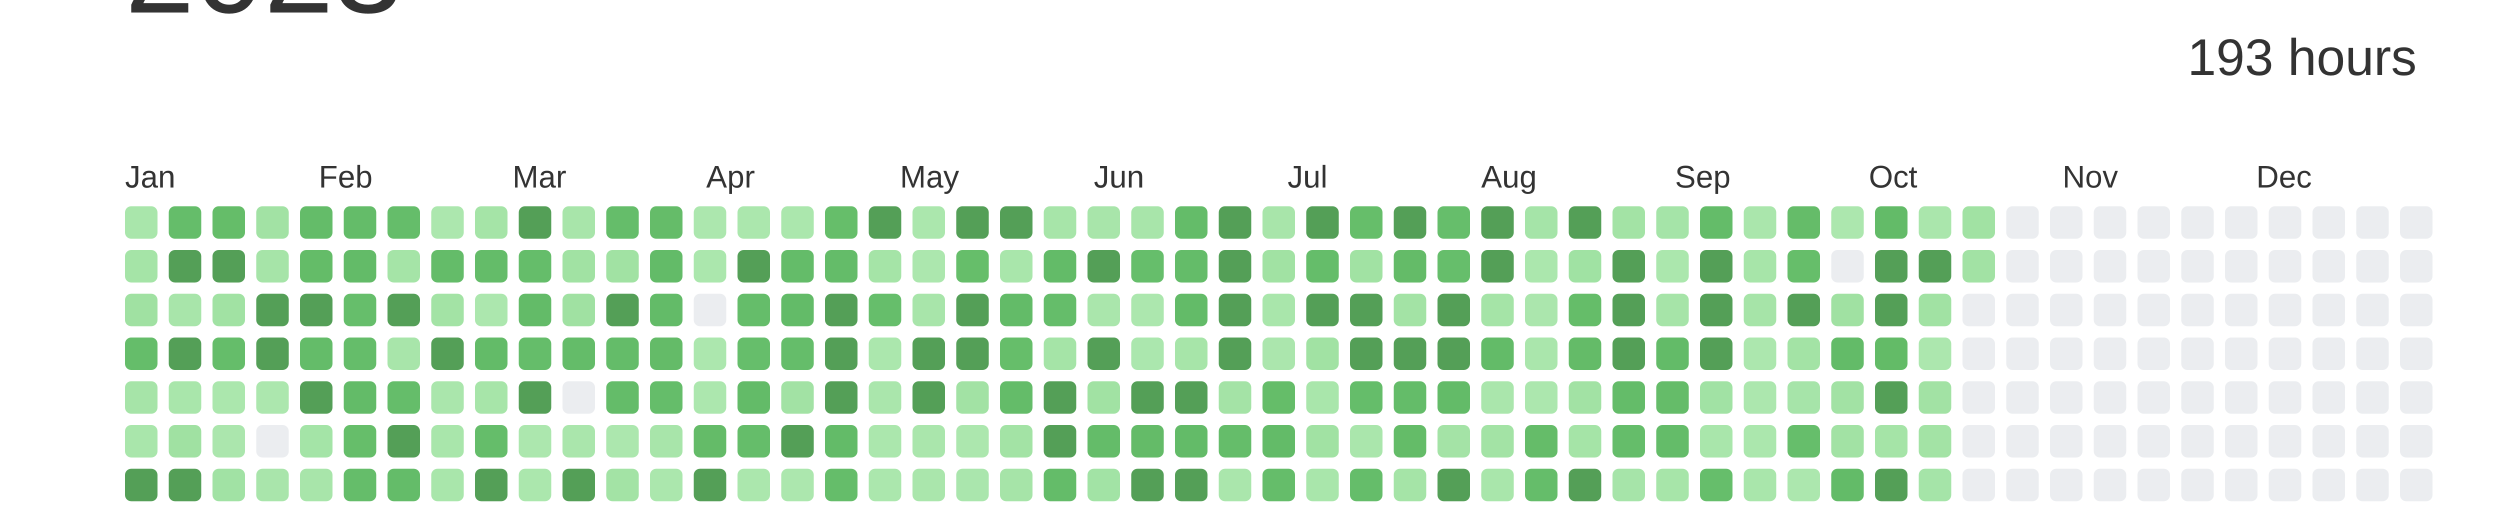
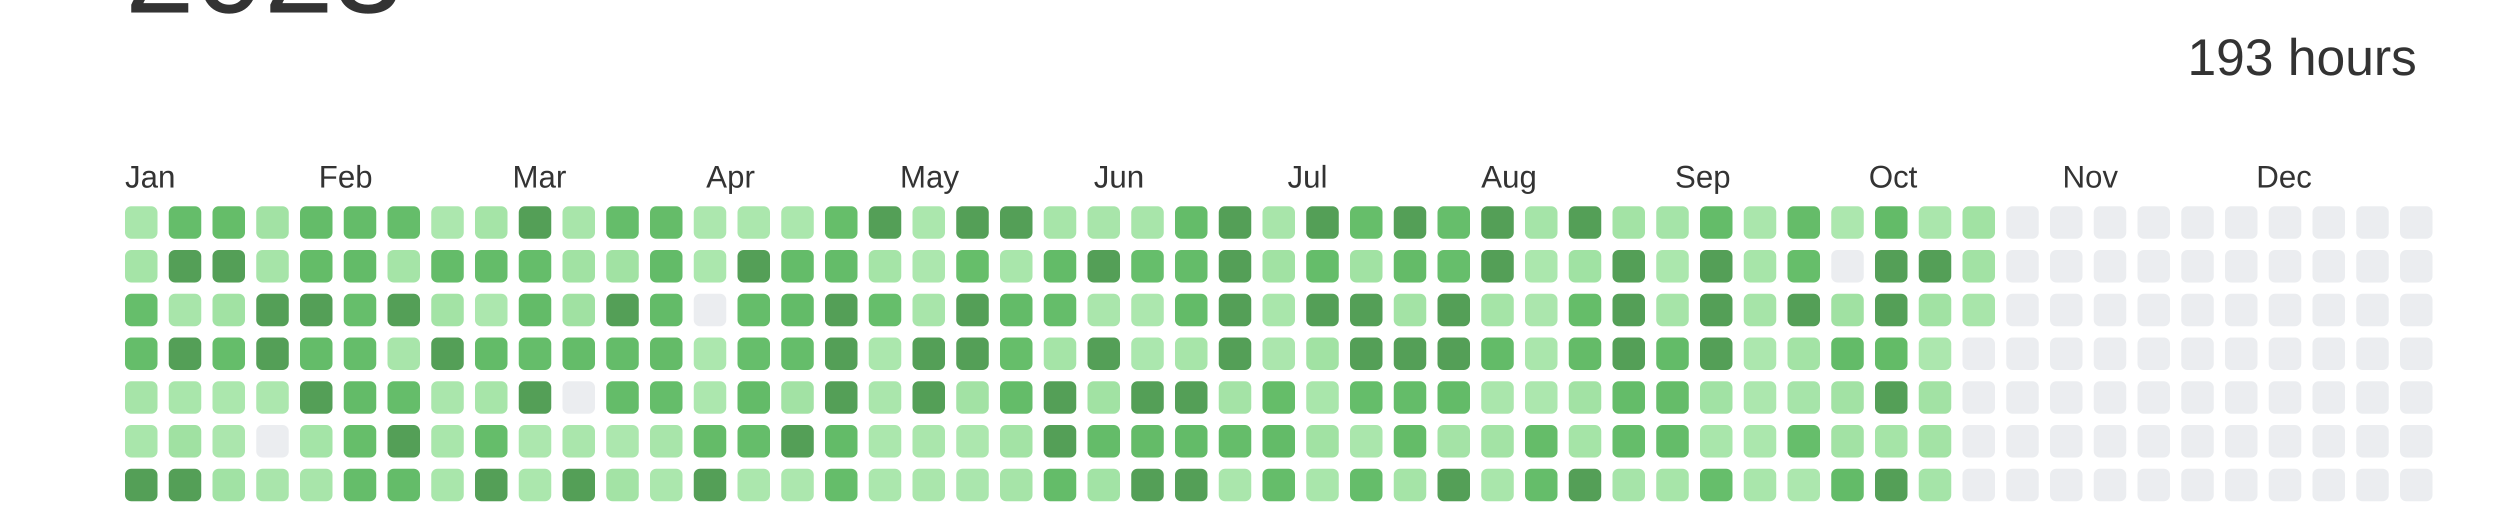
<svg xmlns="http://www.w3.org/2000/svg" baseProfile="full" height="42mm" version="1.1" viewBox="0,0,200,42" width="200mm">
  <defs />
  <rect fill="#ffffff" height="42" width="200" x="0" y="0" />
  <text alignment-baseline="hanging" fill="#333333" style="font-size:10.0px; font-family:Arial;" x="10" y="1">2023</text>
  <text alignment-baseline="hanging" fill="#333333" style="font-size:4.125px; font-family:Arial;" x="175" y="6">193 hours</text>
  <text fill="#333333" style="font-size:2.5px; font-family:Arial" x="10.0" y="15">Jan</text>
  <text fill="#333333" style="font-size:2.5px; font-family:Arial" x="25.5" y="15">Feb</text>
  <text fill="#333333" style="font-size:2.5px; font-family:Arial" x="41.0" y="15">Mar</text>
  <text fill="#333333" style="font-size:2.5px; font-family:Arial" x="56.5" y="15">Apr</text>
  <text fill="#333333" style="font-size:2.5px; font-family:Arial" x="72.0" y="15">May</text>
  <text fill="#333333" style="font-size:2.5px; font-family:Arial" x="87.5" y="15">Jun</text>
  <text fill="#333333" style="font-size:2.5px; font-family:Arial" x="103.0" y="15">Jul</text>
  <text fill="#333333" style="font-size:2.5px; font-family:Arial" x="118.5" y="15">Aug</text>
  <text fill="#333333" style="font-size:2.5px; font-family:Arial" x="134.0" y="15">Sep</text>
  <text fill="#333333" style="font-size:2.5px; font-family:Arial" x="149.5" y="15">Oct</text>
  <text fill="#333333" style="font-size:2.5px; font-family:Arial" x="165.0" y="15">Nov</text>
  <text fill="#333333" style="font-size:2.5px; font-family:Arial" x="180.5" y="15">Dec</text>
  <rect fill="#a9e6ab" height="2.6" rx="0.5" ry="0.5" width="2.6" x="10.0" y="16.5" />
  <rect fill="#a5e4a7" height="2.6" rx="0.5" ry="0.5" width="2.6" x="10.0" y="20.0" />
-   <rect fill="#a0e1a2" height="2.6" rx="0.5" ry="0.5" width="2.6" x="10.0" y="23.5" />
+   <rect fill="#66be6b" height="2.6" rx="0.5" ry="0.5" width="2.6" x="10.0" y="23.5" />
  <rect fill="#65bd6a" height="2.6" rx="0.5" ry="0.5" width="2.6" x="10.0" y="27.0" />
  <rect fill="#a6e4a8" height="2.6" rx="0.5" ry="0.5" width="2.6" x="10.0" y="30.5" />
  <rect fill="#a9e6ab" height="2.6" rx="0.5" ry="0.5" width="2.6" x="10.0" y="34.0" />
  <rect fill="#549F57" height="2.6" rx="0.5" ry="0.5" width="2.6" x="10.0" y="37.5" />
  <rect fill="#65bd6a" height="2.6" rx="0.5" ry="0.5" width="2.6" x="13.5" y="16.5" />
  <rect fill="#549F57" height="2.6" rx="0.5" ry="0.5" width="2.6" x="13.5" y="20.0" />
  <rect fill="#a8e5aa" height="2.6" rx="0.5" ry="0.5" width="2.6" x="13.5" y="23.5" />
  <rect fill="#549F57" height="2.6" rx="0.5" ry="0.5" width="2.6" x="13.5" y="27.0" />
  <rect fill="#a9e6ab" height="2.6" rx="0.5" ry="0.5" width="2.6" x="13.5" y="30.5" />
  <rect fill="#a0e1a2" height="2.6" rx="0.5" ry="0.5" width="2.6" x="13.5" y="34.0" />
  <rect fill="#549F57" height="2.6" rx="0.5" ry="0.5" width="2.6" x="13.5" y="37.5" />
  <rect fill="#65bd69" height="2.6" rx="0.5" ry="0.5" width="2.6" x="17.0" y="16.5" />
  <rect fill="#549F57" height="2.6" rx="0.5" ry="0.5" width="2.6" x="17.0" y="20.0" />
  <rect fill="#a1e2a3" height="2.6" rx="0.5" ry="0.5" width="2.6" x="17.0" y="23.5" />
  <rect fill="#65bd6a" height="2.6" rx="0.5" ry="0.5" width="2.6" x="17.0" y="27.0" />
  <rect fill="#abe7ad" height="2.6" rx="0.5" ry="0.5" width="2.6" x="17.0" y="30.5" />
  <rect fill="#abe6ad" height="2.6" rx="0.5" ry="0.5" width="2.6" x="17.0" y="34.0" />
  <rect fill="#a1e2a4" height="2.6" rx="0.5" ry="0.5" width="2.6" x="17.0" y="37.5" />
  <rect fill="#a2e2a4" height="2.6" rx="0.5" ry="0.5" width="2.6" x="20.5" y="16.5" />
  <rect fill="#a6e4a8" height="2.6" rx="0.5" ry="0.5" width="2.6" x="20.5" y="20.0" />
  <rect fill="#549F57" height="2.6" rx="0.5" ry="0.5" width="2.6" x="20.5" y="23.5" />
  <rect fill="#549F57" height="2.6" rx="0.5" ry="0.5" width="2.6" x="20.5" y="27.0" />
  <rect fill="#ace7ae" height="2.6" rx="0.5" ry="0.5" width="2.6" x="20.5" y="30.5" />
  <rect fill="#EBEDF0" height="2.6" rx="0.5" ry="0.5" width="2.6" x="20.5" y="34.0" />
  <rect fill="#a9e5ab" height="2.6" rx="0.5" ry="0.5" width="2.6" x="20.5" y="37.5" />
  <rect fill="#64bc69" height="2.6" rx="0.5" ry="0.5" width="2.6" x="24.0" y="16.5" />
  <rect fill="#64bc68" height="2.6" rx="0.5" ry="0.5" width="2.6" x="24.0" y="20.0" />
  <rect fill="#549F57" height="2.6" rx="0.5" ry="0.5" width="2.6" x="24.0" y="23.5" />
  <rect fill="#64bc69" height="2.6" rx="0.5" ry="0.5" width="2.6" x="24.0" y="27.0" />
  <rect fill="#549F57" height="2.6" rx="0.5" ry="0.5" width="2.6" x="24.0" y="30.5" />
  <rect fill="#a4e4a7" height="2.6" rx="0.5" ry="0.5" width="2.6" x="24.0" y="34.0" />
  <rect fill="#a8e5aa" height="2.6" rx="0.5" ry="0.5" width="2.6" x="24.0" y="37.5" />
  <rect fill="#64bc69" height="2.6" rx="0.5" ry="0.5" width="2.6" x="27.5" y="16.5" />
  <rect fill="#63bb68" height="2.6" rx="0.5" ry="0.5" width="2.6" x="27.5" y="20.0" />
  <rect fill="#66be6b" height="2.6" rx="0.5" ry="0.5" width="2.6" x="27.5" y="23.5" />
  <rect fill="#65bd6a" height="2.6" rx="0.5" ry="0.5" width="2.6" x="27.5" y="27.0" />
  <rect fill="#63bb68" height="2.6" rx="0.5" ry="0.5" width="2.6" x="27.5" y="30.5" />
  <rect fill="#66be6a" height="2.6" rx="0.5" ry="0.5" width="2.6" x="27.5" y="34.0" />
  <rect fill="#65bd6a" height="2.6" rx="0.5" ry="0.5" width="2.6" x="27.5" y="37.5" />
  <rect fill="#65bd6a" height="2.6" rx="0.5" ry="0.5" width="2.6" x="31.0" y="16.5" />
  <rect fill="#a5e4a7" height="2.6" rx="0.5" ry="0.5" width="2.6" x="31.0" y="20.0" />
  <rect fill="#549F57" height="2.6" rx="0.5" ry="0.5" width="2.6" x="31.0" y="23.5" />
  <rect fill="#a8e5aa" height="2.6" rx="0.5" ry="0.5" width="2.6" x="31.0" y="27.0" />
  <rect fill="#65bd6a" height="2.6" rx="0.5" ry="0.5" width="2.6" x="31.0" y="30.5" />
  <rect fill="#549F57" height="2.6" rx="0.5" ry="0.5" width="2.6" x="31.0" y="34.0" />
  <rect fill="#64bc69" height="2.6" rx="0.5" ry="0.5" width="2.6" x="31.0" y="37.5" />
  <rect fill="#ace7ae" height="2.6" rx="0.5" ry="0.5" width="2.6" x="34.5" y="16.5" />
  <rect fill="#64bc69" height="2.6" rx="0.5" ry="0.5" width="2.6" x="34.5" y="20.0" />
  <rect fill="#a3e3a5" height="2.6" rx="0.5" ry="0.5" width="2.6" x="34.5" y="23.5" />
  <rect fill="#549F57" height="2.6" rx="0.5" ry="0.5" width="2.6" x="34.5" y="27.0" />
  <rect fill="#aae6ac" height="2.6" rx="0.5" ry="0.5" width="2.6" x="34.5" y="30.5" />
  <rect fill="#a9e6ab" height="2.6" rx="0.5" ry="0.5" width="2.6" x="34.5" y="34.0" />
  <rect fill="#a9e6ab" height="2.6" rx="0.5" ry="0.5" width="2.6" x="34.5" y="37.5" />
  <rect fill="#a5e4a7" height="2.6" rx="0.5" ry="0.5" width="2.6" x="38.0" y="16.5" />
  <rect fill="#64bc69" height="2.6" rx="0.5" ry="0.5" width="2.6" x="38.0" y="20.0" />
  <rect fill="#ace7ae" height="2.6" rx="0.5" ry="0.5" width="2.6" x="38.0" y="23.5" />
  <rect fill="#63bb68" height="2.6" rx="0.5" ry="0.5" width="2.6" x="38.0" y="27.0" />
  <rect fill="#a7e5a9" height="2.6" rx="0.5" ry="0.5" width="2.6" x="38.0" y="30.5" />
  <rect fill="#65bd6a" height="2.6" rx="0.5" ry="0.5" width="2.6" x="38.0" y="34.0" />
  <rect fill="#549F57" height="2.6" rx="0.5" ry="0.5" width="2.6" x="38.0" y="37.5" />
  <rect fill="#549F57" height="2.6" rx="0.5" ry="0.5" width="2.6" x="41.5" y="16.5" />
  <rect fill="#65bd6a" height="2.6" rx="0.5" ry="0.5" width="2.6" x="41.5" y="20.0" />
  <rect fill="#63bb68" height="2.6" rx="0.5" ry="0.5" width="2.6" x="41.5" y="23.5" />
  <rect fill="#65bd6a" height="2.6" rx="0.5" ry="0.5" width="2.6" x="41.5" y="27.0" />
  <rect fill="#549F57" height="2.6" rx="0.5" ry="0.5" width="2.6" x="41.5" y="30.5" />
  <rect fill="#ace7ae" height="2.6" rx="0.5" ry="0.5" width="2.6" x="41.5" y="34.0" />
  <rect fill="#abe7ad" height="2.6" rx="0.5" ry="0.5" width="2.6" x="41.5" y="37.5" />
  <rect fill="#a8e5aa" height="2.6" rx="0.5" ry="0.5" width="2.6" x="45.0" y="16.5" />
  <rect fill="#a1e2a3" height="2.6" rx="0.5" ry="0.5" width="2.6" x="45.0" y="20.0" />
  <rect fill="#a0e1a2" height="2.6" rx="0.5" ry="0.5" width="2.6" x="45.0" y="23.5" />
  <rect fill="#64bc69" height="2.6" rx="0.5" ry="0.5" width="2.6" x="45.0" y="27.0" />
  <rect fill="#EBEDF0" height="2.6" rx="0.5" ry="0.5" width="2.6" x="45.0" y="30.5" />
  <rect fill="#aae6ac" height="2.6" rx="0.5" ry="0.5" width="2.6" x="45.0" y="34.0" />
  <rect fill="#549F57" height="2.6" rx="0.5" ry="0.5" width="2.6" x="45.0" y="37.5" />
  <rect fill="#65bd6a" height="2.6" rx="0.5" ry="0.5" width="2.6" x="48.5" y="16.5" />
  <rect fill="#a1e2a3" height="2.6" rx="0.5" ry="0.5" width="2.6" x="48.5" y="20.0" />
  <rect fill="#549F57" height="2.6" rx="0.5" ry="0.5" width="2.6" x="48.5" y="23.5" />
  <rect fill="#64bc69" height="2.6" rx="0.5" ry="0.5" width="2.6" x="48.5" y="27.0" />
  <rect fill="#64bc69" height="2.6" rx="0.5" ry="0.5" width="2.6" x="48.5" y="30.5" />
  <rect fill="#ace7ae" height="2.6" rx="0.5" ry="0.5" width="2.6" x="48.5" y="34.0" />
  <rect fill="#a3e3a5" height="2.6" rx="0.5" ry="0.5" width="2.6" x="48.5" y="37.5" />
  <rect fill="#65bc69" height="2.6" rx="0.5" ry="0.5" width="2.6" x="52.0" y="16.5" />
  <rect fill="#63bb68" height="2.6" rx="0.5" ry="0.5" width="2.6" x="52.0" y="20.0" />
  <rect fill="#63bb68" height="2.6" rx="0.5" ry="0.5" width="2.6" x="52.0" y="23.5" />
  <rect fill="#64bb68" height="2.6" rx="0.5" ry="0.5" width="2.6" x="52.0" y="27.0" />
  <rect fill="#65bd6a" height="2.6" rx="0.5" ry="0.5" width="2.6" x="52.0" y="30.5" />
  <rect fill="#a8e5aa" height="2.6" rx="0.5" ry="0.5" width="2.6" x="52.0" y="34.0" />
  <rect fill="#abe7ad" height="2.6" rx="0.5" ry="0.5" width="2.6" x="52.0" y="37.5" />
  <rect fill="#ace7ae" height="2.6" rx="0.5" ry="0.5" width="2.6" x="55.5" y="16.5" />
  <rect fill="#abe7ad" height="2.6" rx="0.5" ry="0.5" width="2.6" x="55.5" y="20.0" />
  <rect fill="#EBEDF0" height="2.6" rx="0.5" ry="0.5" width="2.6" x="55.5" y="23.5" />
  <rect fill="#ace7ae" height="2.6" rx="0.5" ry="0.5" width="2.6" x="55.5" y="27.0" />
  <rect fill="#ace7ae" height="2.6" rx="0.5" ry="0.5" width="2.6" x="55.5" y="30.5" />
  <rect fill="#64bb68" height="2.6" rx="0.5" ry="0.5" width="2.6" x="55.5" y="34.0" />
  <rect fill="#549F57" height="2.6" rx="0.5" ry="0.5" width="2.6" x="55.5" y="37.5" />
  <rect fill="#abe7ad" height="2.6" rx="0.5" ry="0.5" width="2.6" x="59.0" y="16.5" />
  <rect fill="#549F57" height="2.6" rx="0.5" ry="0.5" width="2.6" x="59.0" y="20.0" />
  <rect fill="#65bd6a" height="2.6" rx="0.5" ry="0.5" width="2.6" x="59.0" y="23.5" />
  <rect fill="#66be6b" height="2.6" rx="0.5" ry="0.5" width="2.6" x="59.0" y="27.0" />
  <rect fill="#63bb68" height="2.6" rx="0.5" ry="0.5" width="2.6" x="59.0" y="30.5" />
  <rect fill="#65bd6a" height="2.6" rx="0.5" ry="0.5" width="2.6" x="59.0" y="34.0" />
  <rect fill="#abe7ad" height="2.6" rx="0.5" ry="0.5" width="2.6" x="59.0" y="37.5" />
  <rect fill="#abe7ad" height="2.6" rx="0.5" ry="0.5" width="2.6" x="62.5" y="16.5" />
  <rect fill="#64bc69" height="2.6" rx="0.5" ry="0.5" width="2.6" x="62.5" y="20.0" />
  <rect fill="#63bb68" height="2.6" rx="0.5" ry="0.5" width="2.6" x="62.5" y="23.5" />
  <rect fill="#65bd6a" height="2.6" rx="0.5" ry="0.5" width="2.6" x="62.5" y="27.0" />
  <rect fill="#a2e2a4" height="2.6" rx="0.5" ry="0.5" width="2.6" x="62.5" y="30.5" />
  <rect fill="#549F57" height="2.6" rx="0.5" ry="0.5" width="2.6" x="62.5" y="34.0" />
  <rect fill="#ace7ae" height="2.6" rx="0.5" ry="0.5" width="2.6" x="62.5" y="37.5" />
  <rect fill="#66be6a" height="2.6" rx="0.5" ry="0.5" width="2.6" x="66.0" y="16.5" />
  <rect fill="#64bc69" height="2.6" rx="0.5" ry="0.5" width="2.6" x="66.0" y="20.0" />
  <rect fill="#549F57" height="2.6" rx="0.5" ry="0.5" width="2.6" x="66.0" y="23.5" />
  <rect fill="#549F57" height="2.6" rx="0.5" ry="0.5" width="2.6" x="66.0" y="27.0" />
  <rect fill="#549F57" height="2.6" rx="0.5" ry="0.5" width="2.6" x="66.0" y="30.5" />
  <rect fill="#63bb68" height="2.6" rx="0.5" ry="0.5" width="2.6" x="66.0" y="34.0" />
  <rect fill="#65bd6a" height="2.6" rx="0.5" ry="0.5" width="2.6" x="66.0" y="37.5" />
  <rect fill="#549F57" height="2.6" rx="0.5" ry="0.5" width="2.6" x="69.5" y="16.5" />
  <rect fill="#a5e4a7" height="2.6" rx="0.5" ry="0.5" width="2.6" x="69.5" y="20.0" />
  <rect fill="#66be6b" height="2.6" rx="0.5" ry="0.5" width="2.6" x="69.5" y="23.5" />
  <rect fill="#abe7ad" height="2.6" rx="0.5" ry="0.5" width="2.6" x="69.5" y="27.0" />
  <rect fill="#aae6ac" height="2.6" rx="0.5" ry="0.5" width="2.6" x="69.5" y="30.5" />
  <rect fill="#abe7ad" height="2.6" rx="0.5" ry="0.5" width="2.6" x="69.5" y="34.0" />
  <rect fill="#abe7ad" height="2.6" rx="0.5" ry="0.5" width="2.6" x="69.5" y="37.5" />
  <rect fill="#abe7ad" height="2.6" rx="0.5" ry="0.5" width="2.6" x="73.0" y="16.5" />
  <rect fill="#ace7ae" height="2.6" rx="0.5" ry="0.5" width="2.6" x="73.0" y="20.0" />
  <rect fill="#a8e5aa" height="2.6" rx="0.5" ry="0.5" width="2.6" x="73.0" y="23.5" />
  <rect fill="#549F57" height="2.6" rx="0.5" ry="0.5" width="2.6" x="73.0" y="27.0" />
  <rect fill="#549F57" height="2.6" rx="0.5" ry="0.5" width="2.6" x="73.0" y="30.5" />
  <rect fill="#aae6ac" height="2.6" rx="0.5" ry="0.5" width="2.6" x="73.0" y="34.0" />
  <rect fill="#aae6ac" height="2.6" rx="0.5" ry="0.5" width="2.6" x="73.0" y="37.5" />
  <rect fill="#549F57" height="2.6" rx="0.5" ry="0.5" width="2.6" x="76.5" y="16.5" />
  <rect fill="#66be6a" height="2.6" rx="0.5" ry="0.5" width="2.6" x="76.5" y="20.0" />
  <rect fill="#549F57" height="2.6" rx="0.5" ry="0.5" width="2.6" x="76.5" y="23.5" />
  <rect fill="#549F57" height="2.6" rx="0.5" ry="0.5" width="2.6" x="76.5" y="27.0" />
  <rect fill="#a2e2a4" height="2.6" rx="0.5" ry="0.5" width="2.6" x="76.5" y="30.5" />
  <rect fill="#ace7ae" height="2.6" rx="0.5" ry="0.5" width="2.6" x="76.5" y="34.0" />
  <rect fill="#aae6ad" height="2.6" rx="0.5" ry="0.5" width="2.6" x="76.5" y="37.5" />
  <rect fill="#549F57" height="2.6" rx="0.5" ry="0.5" width="2.6" x="80.0" y="16.5" />
  <rect fill="#a9e6ab" height="2.6" rx="0.5" ry="0.5" width="2.6" x="80.0" y="20.0" />
  <rect fill="#63bb68" height="2.6" rx="0.5" ry="0.5" width="2.6" x="80.0" y="23.5" />
  <rect fill="#66be6a" height="2.6" rx="0.5" ry="0.5" width="2.6" x="80.0" y="27.0" />
  <rect fill="#64bc69" height="2.6" rx="0.5" ry="0.5" width="2.6" x="80.0" y="30.5" />
  <rect fill="#a3e3a5" height="2.6" rx="0.5" ry="0.5" width="2.6" x="80.0" y="34.0" />
  <rect fill="#a6e4a8" height="2.6" rx="0.5" ry="0.5" width="2.6" x="80.0" y="37.5" />
  <rect fill="#a7e5a9" height="2.6" rx="0.5" ry="0.5" width="2.6" x="83.5" y="16.5" />
  <rect fill="#63bb68" height="2.6" rx="0.5" ry="0.5" width="2.6" x="83.5" y="20.0" />
  <rect fill="#65bd6a" height="2.6" rx="0.5" ry="0.5" width="2.6" x="83.5" y="23.5" />
  <rect fill="#a5e4a7" height="2.6" rx="0.5" ry="0.5" width="2.6" x="83.5" y="27.0" />
  <rect fill="#549F57" height="2.6" rx="0.5" ry="0.5" width="2.6" x="83.5" y="30.5" />
  <rect fill="#549F57" height="2.6" rx="0.5" ry="0.5" width="2.6" x="83.5" y="34.0" />
  <rect fill="#64bc69" height="2.6" rx="0.5" ry="0.5" width="2.6" x="83.5" y="37.5" />
  <rect fill="#a8e5aa" height="2.6" rx="0.5" ry="0.5" width="2.6" x="87.0" y="16.5" />
  <rect fill="#549F57" height="2.6" rx="0.5" ry="0.5" width="2.6" x="87.0" y="20.0" />
  <rect fill="#aae6ac" height="2.6" rx="0.5" ry="0.5" width="2.6" x="87.0" y="23.5" />
  <rect fill="#549F57" height="2.6" rx="0.5" ry="0.5" width="2.6" x="87.0" y="27.0" />
  <rect fill="#a1e2a3" height="2.6" rx="0.5" ry="0.5" width="2.6" x="87.0" y="30.5" />
  <rect fill="#64bc69" height="2.6" rx="0.5" ry="0.5" width="2.6" x="87.0" y="34.0" />
  <rect fill="#a2e3a5" height="2.6" rx="0.5" ry="0.5" width="2.6" x="87.0" y="37.5" />
  <rect fill="#a8e5aa" height="2.6" rx="0.5" ry="0.5" width="2.6" x="90.5" y="16.5" />
  <rect fill="#66be6b" height="2.6" rx="0.5" ry="0.5" width="2.6" x="90.5" y="20.0" />
  <rect fill="#ace7ae" height="2.6" rx="0.5" ry="0.5" width="2.6" x="90.5" y="23.5" />
  <rect fill="#abe7ae" height="2.6" rx="0.5" ry="0.5" width="2.6" x="90.5" y="27.0" />
  <rect fill="#549F57" height="2.6" rx="0.5" ry="0.5" width="2.6" x="90.5" y="30.5" />
  <rect fill="#64bb68" height="2.6" rx="0.5" ry="0.5" width="2.6" x="90.5" y="34.0" />
  <rect fill="#549F57" height="2.6" rx="0.5" ry="0.5" width="2.6" x="90.5" y="37.5" />
  <rect fill="#64bc69" height="2.6" rx="0.5" ry="0.5" width="2.6" x="94.0" y="16.5" />
  <rect fill="#64bc69" height="2.6" rx="0.5" ry="0.5" width="2.6" x="94.0" y="20.0" />
  <rect fill="#63bb68" height="2.6" rx="0.5" ry="0.5" width="2.6" x="94.0" y="23.5" />
  <rect fill="#a7e5a9" height="2.6" rx="0.5" ry="0.5" width="2.6" x="94.0" y="27.0" />
  <rect fill="#549F57" height="2.6" rx="0.5" ry="0.5" width="2.6" x="94.0" y="30.5" />
  <rect fill="#63bb68" height="2.6" rx="0.5" ry="0.5" width="2.6" x="94.0" y="34.0" />
  <rect fill="#549F57" height="2.6" rx="0.5" ry="0.5" width="2.6" x="94.0" y="37.5" />
  <rect fill="#549F57" height="2.6" rx="0.5" ry="0.5" width="2.6" x="97.5" y="16.5" />
  <rect fill="#549F57" height="2.6" rx="0.5" ry="0.5" width="2.6" x="97.5" y="20.0" />
  <rect fill="#549F57" height="2.6" rx="0.5" ry="0.5" width="2.6" x="97.5" y="23.5" />
  <rect fill="#549F57" height="2.6" rx="0.5" ry="0.5" width="2.6" x="97.5" y="27.0" />
  <rect fill="#a4e3a6" height="2.6" rx="0.5" ry="0.5" width="2.6" x="97.5" y="30.5" />
  <rect fill="#65bd6a" height="2.6" rx="0.5" ry="0.5" width="2.6" x="97.5" y="34.0" />
  <rect fill="#aae6ac" height="2.6" rx="0.5" ry="0.5" width="2.6" x="97.5" y="37.5" />
  <rect fill="#a8e5aa" height="2.6" rx="0.5" ry="0.5" width="2.6" x="101.0" y="16.5" />
  <rect fill="#a1e2a3" height="2.6" rx="0.5" ry="0.5" width="2.6" x="101.0" y="20.0" />
  <rect fill="#a9e6ab" height="2.6" rx="0.5" ry="0.5" width="2.6" x="101.0" y="23.5" />
  <rect fill="#abe6ad" height="2.6" rx="0.5" ry="0.5" width="2.6" x="101.0" y="27.0" />
  <rect fill="#65bd69" height="2.6" rx="0.5" ry="0.5" width="2.6" x="101.0" y="30.5" />
  <rect fill="#63bb68" height="2.6" rx="0.5" ry="0.5" width="2.6" x="101.0" y="34.0" />
  <rect fill="#65bd6a" height="2.6" rx="0.5" ry="0.5" width="2.6" x="101.0" y="37.5" />
  <rect fill="#549F57" height="2.6" rx="0.5" ry="0.5" width="2.6" x="104.5" y="16.5" />
  <rect fill="#65bd6a" height="2.6" rx="0.5" ry="0.5" width="2.6" x="104.5" y="20.0" />
  <rect fill="#549F57" height="2.6" rx="0.5" ry="0.5" width="2.6" x="104.5" y="23.5" />
  <rect fill="#a1e2a3" height="2.6" rx="0.5" ry="0.5" width="2.6" x="104.5" y="27.0" />
  <rect fill="#a9e6ab" height="2.6" rx="0.5" ry="0.5" width="2.6" x="104.5" y="30.5" />
  <rect fill="#a1e2a3" height="2.6" rx="0.5" ry="0.5" width="2.6" x="104.5" y="34.0" />
  <rect fill="#a9e6ab" height="2.6" rx="0.5" ry="0.5" width="2.6" x="104.5" y="37.5" />
  <rect fill="#66be6a" height="2.6" rx="0.5" ry="0.5" width="2.6" x="108.0" y="16.5" />
  <rect fill="#a1e2a3" height="2.6" rx="0.5" ry="0.5" width="2.6" x="108.0" y="20.0" />
  <rect fill="#549F57" height="2.6" rx="0.5" ry="0.5" width="2.6" x="108.0" y="23.5" />
  <rect fill="#549F57" height="2.6" rx="0.5" ry="0.5" width="2.6" x="108.0" y="27.0" />
  <rect fill="#65bd6a" height="2.6" rx="0.5" ry="0.5" width="2.6" x="108.0" y="30.5" />
  <rect fill="#aae6ac" height="2.6" rx="0.5" ry="0.5" width="2.6" x="108.0" y="34.0" />
  <rect fill="#65bd6a" height="2.6" rx="0.5" ry="0.5" width="2.6" x="108.0" y="37.5" />
  <rect fill="#549F57" height="2.6" rx="0.5" ry="0.5" width="2.6" x="111.5" y="16.5" />
  <rect fill="#64bb68" height="2.6" rx="0.5" ry="0.5" width="2.6" x="111.5" y="20.0" />
  <rect fill="#a3e3a5" height="2.6" rx="0.5" ry="0.5" width="2.6" x="111.5" y="23.5" />
  <rect fill="#549F57" height="2.6" rx="0.5" ry="0.5" width="2.6" x="111.5" y="27.0" />
  <rect fill="#64bc69" height="2.6" rx="0.5" ry="0.5" width="2.6" x="111.5" y="30.5" />
  <rect fill="#64bc68" height="2.6" rx="0.5" ry="0.5" width="2.6" x="111.5" y="34.0" />
  <rect fill="#a5e4a7" height="2.6" rx="0.5" ry="0.5" width="2.6" x="111.5" y="37.5" />
  <rect fill="#66be6b" height="2.6" rx="0.5" ry="0.5" width="2.6" x="115.0" y="16.5" />
  <rect fill="#66be6b" height="2.6" rx="0.5" ry="0.5" width="2.6" x="115.0" y="20.0" />
  <rect fill="#549F57" height="2.6" rx="0.5" ry="0.5" width="2.6" x="115.0" y="23.5" />
  <rect fill="#549F57" height="2.6" rx="0.5" ry="0.5" width="2.6" x="115.0" y="27.0" />
  <rect fill="#63bb68" height="2.6" rx="0.5" ry="0.5" width="2.6" x="115.0" y="30.5" />
  <rect fill="#a4e3a6" height="2.6" rx="0.5" ry="0.5" width="2.6" x="115.0" y="34.0" />
  <rect fill="#549F57" height="2.6" rx="0.5" ry="0.5" width="2.6" x="115.0" y="37.5" />
  <rect fill="#549F57" height="2.6" rx="0.5" ry="0.5" width="2.6" x="118.5" y="16.5" />
  <rect fill="#549F57" height="2.6" rx="0.5" ry="0.5" width="2.6" x="118.5" y="20.0" />
  <rect fill="#a5e4a7" height="2.6" rx="0.5" ry="0.5" width="2.6" x="118.5" y="23.5" />
  <rect fill="#63bb68" height="2.6" rx="0.5" ry="0.5" width="2.6" x="118.5" y="27.0" />
  <rect fill="#aae6ac" height="2.6" rx="0.5" ry="0.5" width="2.6" x="118.5" y="30.5" />
  <rect fill="#a3e3a5" height="2.6" rx="0.5" ry="0.5" width="2.6" x="118.5" y="34.0" />
  <rect fill="#a9e6ab" height="2.6" rx="0.5" ry="0.5" width="2.6" x="118.5" y="37.5" />
  <rect fill="#a5e4a8" height="2.6" rx="0.5" ry="0.5" width="2.6" x="122.0" y="16.5" />
  <rect fill="#abe7ad" height="2.6" rx="0.5" ry="0.5" width="2.6" x="122.0" y="20.0" />
  <rect fill="#abe6ad" height="2.6" rx="0.5" ry="0.5" width="2.6" x="122.0" y="23.5" />
  <rect fill="#aae6ac" height="2.6" rx="0.5" ry="0.5" width="2.6" x="122.0" y="27.0" />
  <rect fill="#ace7ae" height="2.6" rx="0.5" ry="0.5" width="2.6" x="122.0" y="30.5" />
  <rect fill="#65bc69" height="2.6" rx="0.5" ry="0.5" width="2.6" x="122.0" y="34.0" />
  <rect fill="#65bd6a" height="2.6" rx="0.5" ry="0.5" width="2.6" x="122.0" y="37.5" />
  <rect fill="#549F57" height="2.6" rx="0.5" ry="0.5" width="2.6" x="125.5" y="16.5" />
  <rect fill="#a0e2a3" height="2.6" rx="0.5" ry="0.5" width="2.6" x="125.5" y="20.0" />
  <rect fill="#65bd69" height="2.6" rx="0.5" ry="0.5" width="2.6" x="125.5" y="23.5" />
  <rect fill="#64bb68" height="2.6" rx="0.5" ry="0.5" width="2.6" x="125.5" y="27.0" />
  <rect fill="#a2e2a4" height="2.6" rx="0.5" ry="0.5" width="2.6" x="125.5" y="30.5" />
  <rect fill="#a5e4a7" height="2.6" rx="0.5" ry="0.5" width="2.6" x="125.5" y="34.0" />
  <rect fill="#549F57" height="2.6" rx="0.5" ry="0.5" width="2.6" x="125.5" y="37.5" />
  <rect fill="#a3e3a5" height="2.6" rx="0.5" ry="0.5" width="2.6" x="129.0" y="16.5" />
  <rect fill="#549F57" height="2.6" rx="0.5" ry="0.5" width="2.6" x="129.0" y="20.0" />
  <rect fill="#549F57" height="2.6" rx="0.5" ry="0.5" width="2.6" x="129.0" y="23.5" />
  <rect fill="#549F57" height="2.6" rx="0.5" ry="0.5" width="2.6" x="129.0" y="27.0" />
  <rect fill="#64bc69" height="2.6" rx="0.5" ry="0.5" width="2.6" x="129.0" y="30.5" />
  <rect fill="#65bd6a" height="2.6" rx="0.5" ry="0.5" width="2.6" x="129.0" y="34.0" />
  <rect fill="#a6e4a9" height="2.6" rx="0.5" ry="0.5" width="2.6" x="129.0" y="37.5" />
  <rect fill="#a5e4a8" height="2.6" rx="0.5" ry="0.5" width="2.6" x="132.5" y="16.5" />
  <rect fill="#abe7ad" height="2.6" rx="0.5" ry="0.5" width="2.6" x="132.5" y="20.0" />
  <rect fill="#a6e4a8" height="2.6" rx="0.5" ry="0.5" width="2.6" x="132.5" y="23.5" />
  <rect fill="#63bb68" height="2.6" rx="0.5" ry="0.5" width="2.6" x="132.5" y="27.0" />
  <rect fill="#65bc69" height="2.6" rx="0.5" ry="0.5" width="2.6" x="132.5" y="30.5" />
  <rect fill="#64bc69" height="2.6" rx="0.5" ry="0.5" width="2.6" x="132.5" y="34.0" />
  <rect fill="#a7e5a9" height="2.6" rx="0.5" ry="0.5" width="2.6" x="132.5" y="37.5" />
  <rect fill="#64bc69" height="2.6" rx="0.5" ry="0.5" width="2.6" x="136.0" y="16.5" />
  <rect fill="#549F57" height="2.6" rx="0.5" ry="0.5" width="2.6" x="136.0" y="20.0" />
  <rect fill="#549F57" height="2.6" rx="0.5" ry="0.5" width="2.6" x="136.0" y="23.5" />
  <rect fill="#549F57" height="2.6" rx="0.5" ry="0.5" width="2.6" x="136.0" y="27.0" />
  <rect fill="#a1e2a4" height="2.6" rx="0.5" ry="0.5" width="2.6" x="136.0" y="30.5" />
  <rect fill="#a9e6ab" height="2.6" rx="0.5" ry="0.5" width="2.6" x="136.0" y="34.0" />
  <rect fill="#66be6b" height="2.6" rx="0.5" ry="0.5" width="2.6" x="136.0" y="37.5" />
  <rect fill="#aae6ac" height="2.6" rx="0.5" ry="0.5" width="2.6" x="139.5" y="16.5" />
  <rect fill="#a7e5a9" height="2.6" rx="0.5" ry="0.5" width="2.6" x="139.5" y="20.0" />
  <rect fill="#a6e4a8" height="2.6" rx="0.5" ry="0.5" width="2.6" x="139.5" y="23.5" />
  <rect fill="#ace7ae" height="2.6" rx="0.5" ry="0.5" width="2.6" x="139.5" y="27.0" />
  <rect fill="#ace7ae" height="2.6" rx="0.5" ry="0.5" width="2.6" x="139.5" y="30.5" />
  <rect fill="#abe7ad" height="2.6" rx="0.5" ry="0.5" width="2.6" x="139.5" y="34.0" />
  <rect fill="#a9e6ab" height="2.6" rx="0.5" ry="0.5" width="2.6" x="139.5" y="37.5" />
  <rect fill="#65bc69" height="2.6" rx="0.5" ry="0.5" width="2.6" x="143.0" y="16.5" />
  <rect fill="#66be6a" height="2.6" rx="0.5" ry="0.5" width="2.6" x="143.0" y="20.0" />
  <rect fill="#549F57" height="2.6" rx="0.5" ry="0.5" width="2.6" x="143.0" y="23.5" />
  <rect fill="#a3e3a5" height="2.6" rx="0.5" ry="0.5" width="2.6" x="143.0" y="27.0" />
  <rect fill="#a6e4a9" height="2.6" rx="0.5" ry="0.5" width="2.6" x="143.0" y="30.5" />
  <rect fill="#66be6b" height="2.6" rx="0.5" ry="0.5" width="2.6" x="143.0" y="34.0" />
  <rect fill="#ace7ae" height="2.6" rx="0.5" ry="0.5" width="2.6" x="143.0" y="37.5" />
  <rect fill="#ace7ae" height="2.6" rx="0.5" ry="0.5" width="2.6" x="146.5" y="16.5" />
  <rect fill="#EBEDF0" height="2.6" rx="0.5" ry="0.5" width="2.6" x="146.5" y="20.0" />
  <rect fill="#a0e1a2" height="2.6" rx="0.5" ry="0.5" width="2.6" x="146.5" y="23.5" />
  <rect fill="#63bb68" height="2.6" rx="0.5" ry="0.5" width="2.6" x="146.5" y="27.0" />
  <rect fill="#a2e2a4" height="2.6" rx="0.5" ry="0.5" width="2.6" x="146.5" y="30.5" />
  <rect fill="#a2e2a4" height="2.6" rx="0.5" ry="0.5" width="2.6" x="146.5" y="34.0" />
  <rect fill="#63bb68" height="2.6" rx="0.5" ry="0.5" width="2.6" x="146.5" y="37.5" />
  <rect fill="#63bb68" height="2.6" rx="0.5" ry="0.5" width="2.6" x="150.0" y="16.5" />
  <rect fill="#549F57" height="2.6" rx="0.5" ry="0.5" width="2.6" x="150.0" y="20.0" />
  <rect fill="#549F57" height="2.6" rx="0.5" ry="0.5" width="2.6" x="150.0" y="23.5" />
  <rect fill="#63bb67" height="2.6" rx="0.5" ry="0.5" width="2.6" x="150.0" y="27.0" />
  <rect fill="#549F57" height="2.6" rx="0.5" ry="0.5" width="2.6" x="150.0" y="30.5" />
  <rect fill="#a5e4a7" height="2.6" rx="0.5" ry="0.5" width="2.6" x="150.0" y="34.0" />
  <rect fill="#549F57" height="2.6" rx="0.5" ry="0.5" width="2.6" x="150.0" y="37.5" />
  <rect fill="#aae6ac" height="2.6" rx="0.5" ry="0.5" width="2.6" x="153.5" y="16.5" />
  <rect fill="#549F57" height="2.6" rx="0.5" ry="0.5" width="2.6" x="153.5" y="20.0" />
  <rect fill="#a1e2a3" height="2.6" rx="0.5" ry="0.5" width="2.6" x="153.5" y="23.5" />
  <rect fill="#ace7ae" height="2.6" rx="0.5" ry="0.5" width="2.6" x="153.5" y="27.0" />
  <rect fill="#a2e2a4" height="2.6" rx="0.5" ry="0.5" width="2.6" x="153.5" y="30.5" />
  <rect fill="#a3e3a5" height="2.6" rx="0.5" ry="0.5" width="2.6" x="153.5" y="34.0" />
  <rect fill="#a5e4a8" height="2.6" rx="0.5" ry="0.5" width="2.6" x="153.5" y="37.5" />
  <rect fill="#a1e2a3" height="2.6" rx="0.5" ry="0.5" width="2.6" x="157.0" y="16.5" />
  <rect fill="#a2e2a4" height="2.6" rx="0.5" ry="0.5" width="2.6" x="157.0" y="20.0" />
-   <rect fill="#EBEDF0" height="2.6" rx="0.5" ry="0.5" width="2.6" x="157.0" y="23.5" />
+   <rect fill="#a8e5aa" height="2.6" rx="0.5" ry="0.5" width="2.6" x="157.0" y="23.5" />
  <rect fill="#EBEDF0" height="2.6" rx="0.5" ry="0.5" width="2.6" x="157.0" y="27.0" />
  <rect fill="#EBEDF0" height="2.6" rx="0.5" ry="0.5" width="2.6" x="157.0" y="30.5" />
  <rect fill="#EBEDF0" height="2.6" rx="0.5" ry="0.5" width="2.6" x="157.0" y="34.0" />
  <rect fill="#EBEDF0" height="2.6" rx="0.5" ry="0.5" width="2.6" x="157.0" y="37.5" />
  <rect fill="#EBEDF0" height="2.6" rx="0.5" ry="0.5" width="2.6" x="160.5" y="16.5" />
  <rect fill="#EBEDF0" height="2.6" rx="0.5" ry="0.5" width="2.6" x="160.5" y="20.0" />
  <rect fill="#EBEDF0" height="2.6" rx="0.5" ry="0.5" width="2.6" x="160.5" y="23.5" />
  <rect fill="#EBEDF0" height="2.6" rx="0.5" ry="0.5" width="2.6" x="160.5" y="27.0" />
  <rect fill="#EBEDF0" height="2.6" rx="0.5" ry="0.5" width="2.6" x="160.5" y="30.5" />
  <rect fill="#EBEDF0" height="2.6" rx="0.5" ry="0.5" width="2.6" x="160.5" y="34.0" />
  <rect fill="#EBEDF0" height="2.6" rx="0.5" ry="0.5" width="2.6" x="160.5" y="37.5" />
  <rect fill="#EBEDF0" height="2.6" rx="0.5" ry="0.5" width="2.6" x="164.0" y="16.5" />
  <rect fill="#EBEDF0" height="2.6" rx="0.5" ry="0.5" width="2.6" x="164.0" y="20.0" />
  <rect fill="#EBEDF0" height="2.6" rx="0.5" ry="0.5" width="2.6" x="164.0" y="23.5" />
  <rect fill="#EBEDF0" height="2.6" rx="0.5" ry="0.5" width="2.6" x="164.0" y="27.0" />
  <rect fill="#EBEDF0" height="2.6" rx="0.5" ry="0.5" width="2.6" x="164.0" y="30.5" />
  <rect fill="#EBEDF0" height="2.6" rx="0.5" ry="0.5" width="2.6" x="164.0" y="34.0" />
  <rect fill="#EBEDF0" height="2.6" rx="0.5" ry="0.5" width="2.6" x="164.0" y="37.5" />
  <rect fill="#EBEDF0" height="2.6" rx="0.5" ry="0.5" width="2.6" x="167.5" y="16.5" />
  <rect fill="#EBEDF0" height="2.6" rx="0.5" ry="0.5" width="2.6" x="167.5" y="20.0" />
  <rect fill="#EBEDF0" height="2.6" rx="0.5" ry="0.5" width="2.6" x="167.5" y="23.5" />
  <rect fill="#EBEDF0" height="2.6" rx="0.5" ry="0.5" width="2.6" x="167.5" y="27.0" />
  <rect fill="#EBEDF0" height="2.6" rx="0.5" ry="0.5" width="2.6" x="167.5" y="30.5" />
  <rect fill="#EBEDF0" height="2.6" rx="0.5" ry="0.5" width="2.6" x="167.5" y="34.0" />
  <rect fill="#EBEDF0" height="2.6" rx="0.5" ry="0.5" width="2.6" x="167.5" y="37.5" />
  <rect fill="#EBEDF0" height="2.6" rx="0.5" ry="0.5" width="2.6" x="171.0" y="16.5" />
  <rect fill="#EBEDF0" height="2.6" rx="0.5" ry="0.5" width="2.6" x="171.0" y="20.0" />
  <rect fill="#EBEDF0" height="2.6" rx="0.5" ry="0.5" width="2.6" x="171.0" y="23.5" />
  <rect fill="#EBEDF0" height="2.6" rx="0.5" ry="0.5" width="2.6" x="171.0" y="27.0" />
  <rect fill="#EBEDF0" height="2.6" rx="0.5" ry="0.5" width="2.6" x="171.0" y="30.5" />
  <rect fill="#EBEDF0" height="2.6" rx="0.5" ry="0.5" width="2.6" x="171.0" y="34.0" />
  <rect fill="#EBEDF0" height="2.6" rx="0.5" ry="0.5" width="2.6" x="171.0" y="37.5" />
  <rect fill="#EBEDF0" height="2.6" rx="0.5" ry="0.5" width="2.6" x="174.5" y="16.5" />
  <rect fill="#EBEDF0" height="2.6" rx="0.5" ry="0.5" width="2.6" x="174.5" y="20.0" />
  <rect fill="#EBEDF0" height="2.6" rx="0.5" ry="0.5" width="2.6" x="174.5" y="23.5" />
  <rect fill="#EBEDF0" height="2.6" rx="0.5" ry="0.5" width="2.6" x="174.5" y="27.0" />
  <rect fill="#EBEDF0" height="2.6" rx="0.5" ry="0.5" width="2.6" x="174.5" y="30.5" />
  <rect fill="#EBEDF0" height="2.6" rx="0.5" ry="0.5" width="2.6" x="174.5" y="34.0" />
  <rect fill="#EBEDF0" height="2.6" rx="0.5" ry="0.5" width="2.6" x="174.5" y="37.5" />
  <rect fill="#EBEDF0" height="2.6" rx="0.5" ry="0.5" width="2.6" x="178.0" y="16.5" />
  <rect fill="#EBEDF0" height="2.6" rx="0.5" ry="0.5" width="2.6" x="178.0" y="20.0" />
  <rect fill="#EBEDF0" height="2.6" rx="0.5" ry="0.5" width="2.6" x="178.0" y="23.5" />
  <rect fill="#EBEDF0" height="2.6" rx="0.5" ry="0.5" width="2.6" x="178.0" y="27.0" />
  <rect fill="#EBEDF0" height="2.6" rx="0.5" ry="0.5" width="2.6" x="178.0" y="30.5" />
  <rect fill="#EBEDF0" height="2.6" rx="0.5" ry="0.5" width="2.6" x="178.0" y="34.0" />
  <rect fill="#EBEDF0" height="2.6" rx="0.5" ry="0.5" width="2.6" x="178.0" y="37.5" />
  <rect fill="#EBEDF0" height="2.6" rx="0.5" ry="0.5" width="2.6" x="181.5" y="16.5" />
  <rect fill="#EBEDF0" height="2.6" rx="0.5" ry="0.5" width="2.6" x="181.5" y="20.0" />
  <rect fill="#EBEDF0" height="2.6" rx="0.5" ry="0.5" width="2.6" x="181.5" y="23.5" />
  <rect fill="#EBEDF0" height="2.6" rx="0.5" ry="0.5" width="2.6" x="181.5" y="27.0" />
  <rect fill="#EBEDF0" height="2.6" rx="0.5" ry="0.5" width="2.6" x="181.5" y="30.5" />
  <rect fill="#EBEDF0" height="2.6" rx="0.5" ry="0.5" width="2.6" x="181.5" y="34.0" />
  <rect fill="#EBEDF0" height="2.6" rx="0.5" ry="0.5" width="2.6" x="181.5" y="37.5" />
  <rect fill="#EBEDF0" height="2.6" rx="0.5" ry="0.5" width="2.6" x="185.0" y="16.5" />
  <rect fill="#EBEDF0" height="2.6" rx="0.5" ry="0.5" width="2.6" x="185.0" y="20.0" />
  <rect fill="#EBEDF0" height="2.6" rx="0.5" ry="0.5" width="2.6" x="185.0" y="23.5" />
  <rect fill="#EBEDF0" height="2.6" rx="0.5" ry="0.5" width="2.6" x="185.0" y="27.0" />
  <rect fill="#EBEDF0" height="2.6" rx="0.5" ry="0.5" width="2.6" x="185.0" y="30.5" />
  <rect fill="#EBEDF0" height="2.6" rx="0.5" ry="0.5" width="2.6" x="185.0" y="34.0" />
  <rect fill="#EBEDF0" height="2.6" rx="0.5" ry="0.5" width="2.6" x="185.0" y="37.5" />
  <rect fill="#EBEDF0" height="2.6" rx="0.5" ry="0.5" width="2.6" x="188.5" y="16.5" />
  <rect fill="#EBEDF0" height="2.6" rx="0.5" ry="0.5" width="2.6" x="188.5" y="20.0" />
  <rect fill="#EBEDF0" height="2.6" rx="0.5" ry="0.5" width="2.6" x="188.5" y="23.5" />
  <rect fill="#EBEDF0" height="2.6" rx="0.5" ry="0.5" width="2.6" x="188.5" y="27.0" />
  <rect fill="#EBEDF0" height="2.6" rx="0.5" ry="0.5" width="2.6" x="188.5" y="30.5" />
  <rect fill="#EBEDF0" height="2.6" rx="0.5" ry="0.5" width="2.6" x="188.5" y="34.0" />
  <rect fill="#EBEDF0" height="2.6" rx="0.5" ry="0.5" width="2.6" x="188.5" y="37.5" />
  <rect fill="#EBEDF0" height="2.6" rx="0.5" ry="0.5" width="2.6" x="192.0" y="16.5" />
  <rect fill="#EBEDF0" height="2.6" rx="0.5" ry="0.5" width="2.6" x="192.0" y="20.0" />
  <rect fill="#EBEDF0" height="2.6" rx="0.5" ry="0.5" width="2.6" x="192.0" y="23.5" />
  <rect fill="#EBEDF0" height="2.6" rx="0.5" ry="0.5" width="2.6" x="192.0" y="27.0" />
  <rect fill="#EBEDF0" height="2.6" rx="0.5" ry="0.5" width="2.6" x="192.0" y="30.5" />
  <rect fill="#EBEDF0" height="2.6" rx="0.5" ry="0.5" width="2.6" x="192.0" y="34.0" />
  <rect fill="#EBEDF0" height="2.6" rx="0.5" ry="0.5" width="2.6" x="192.0" y="37.5" />
</svg>
